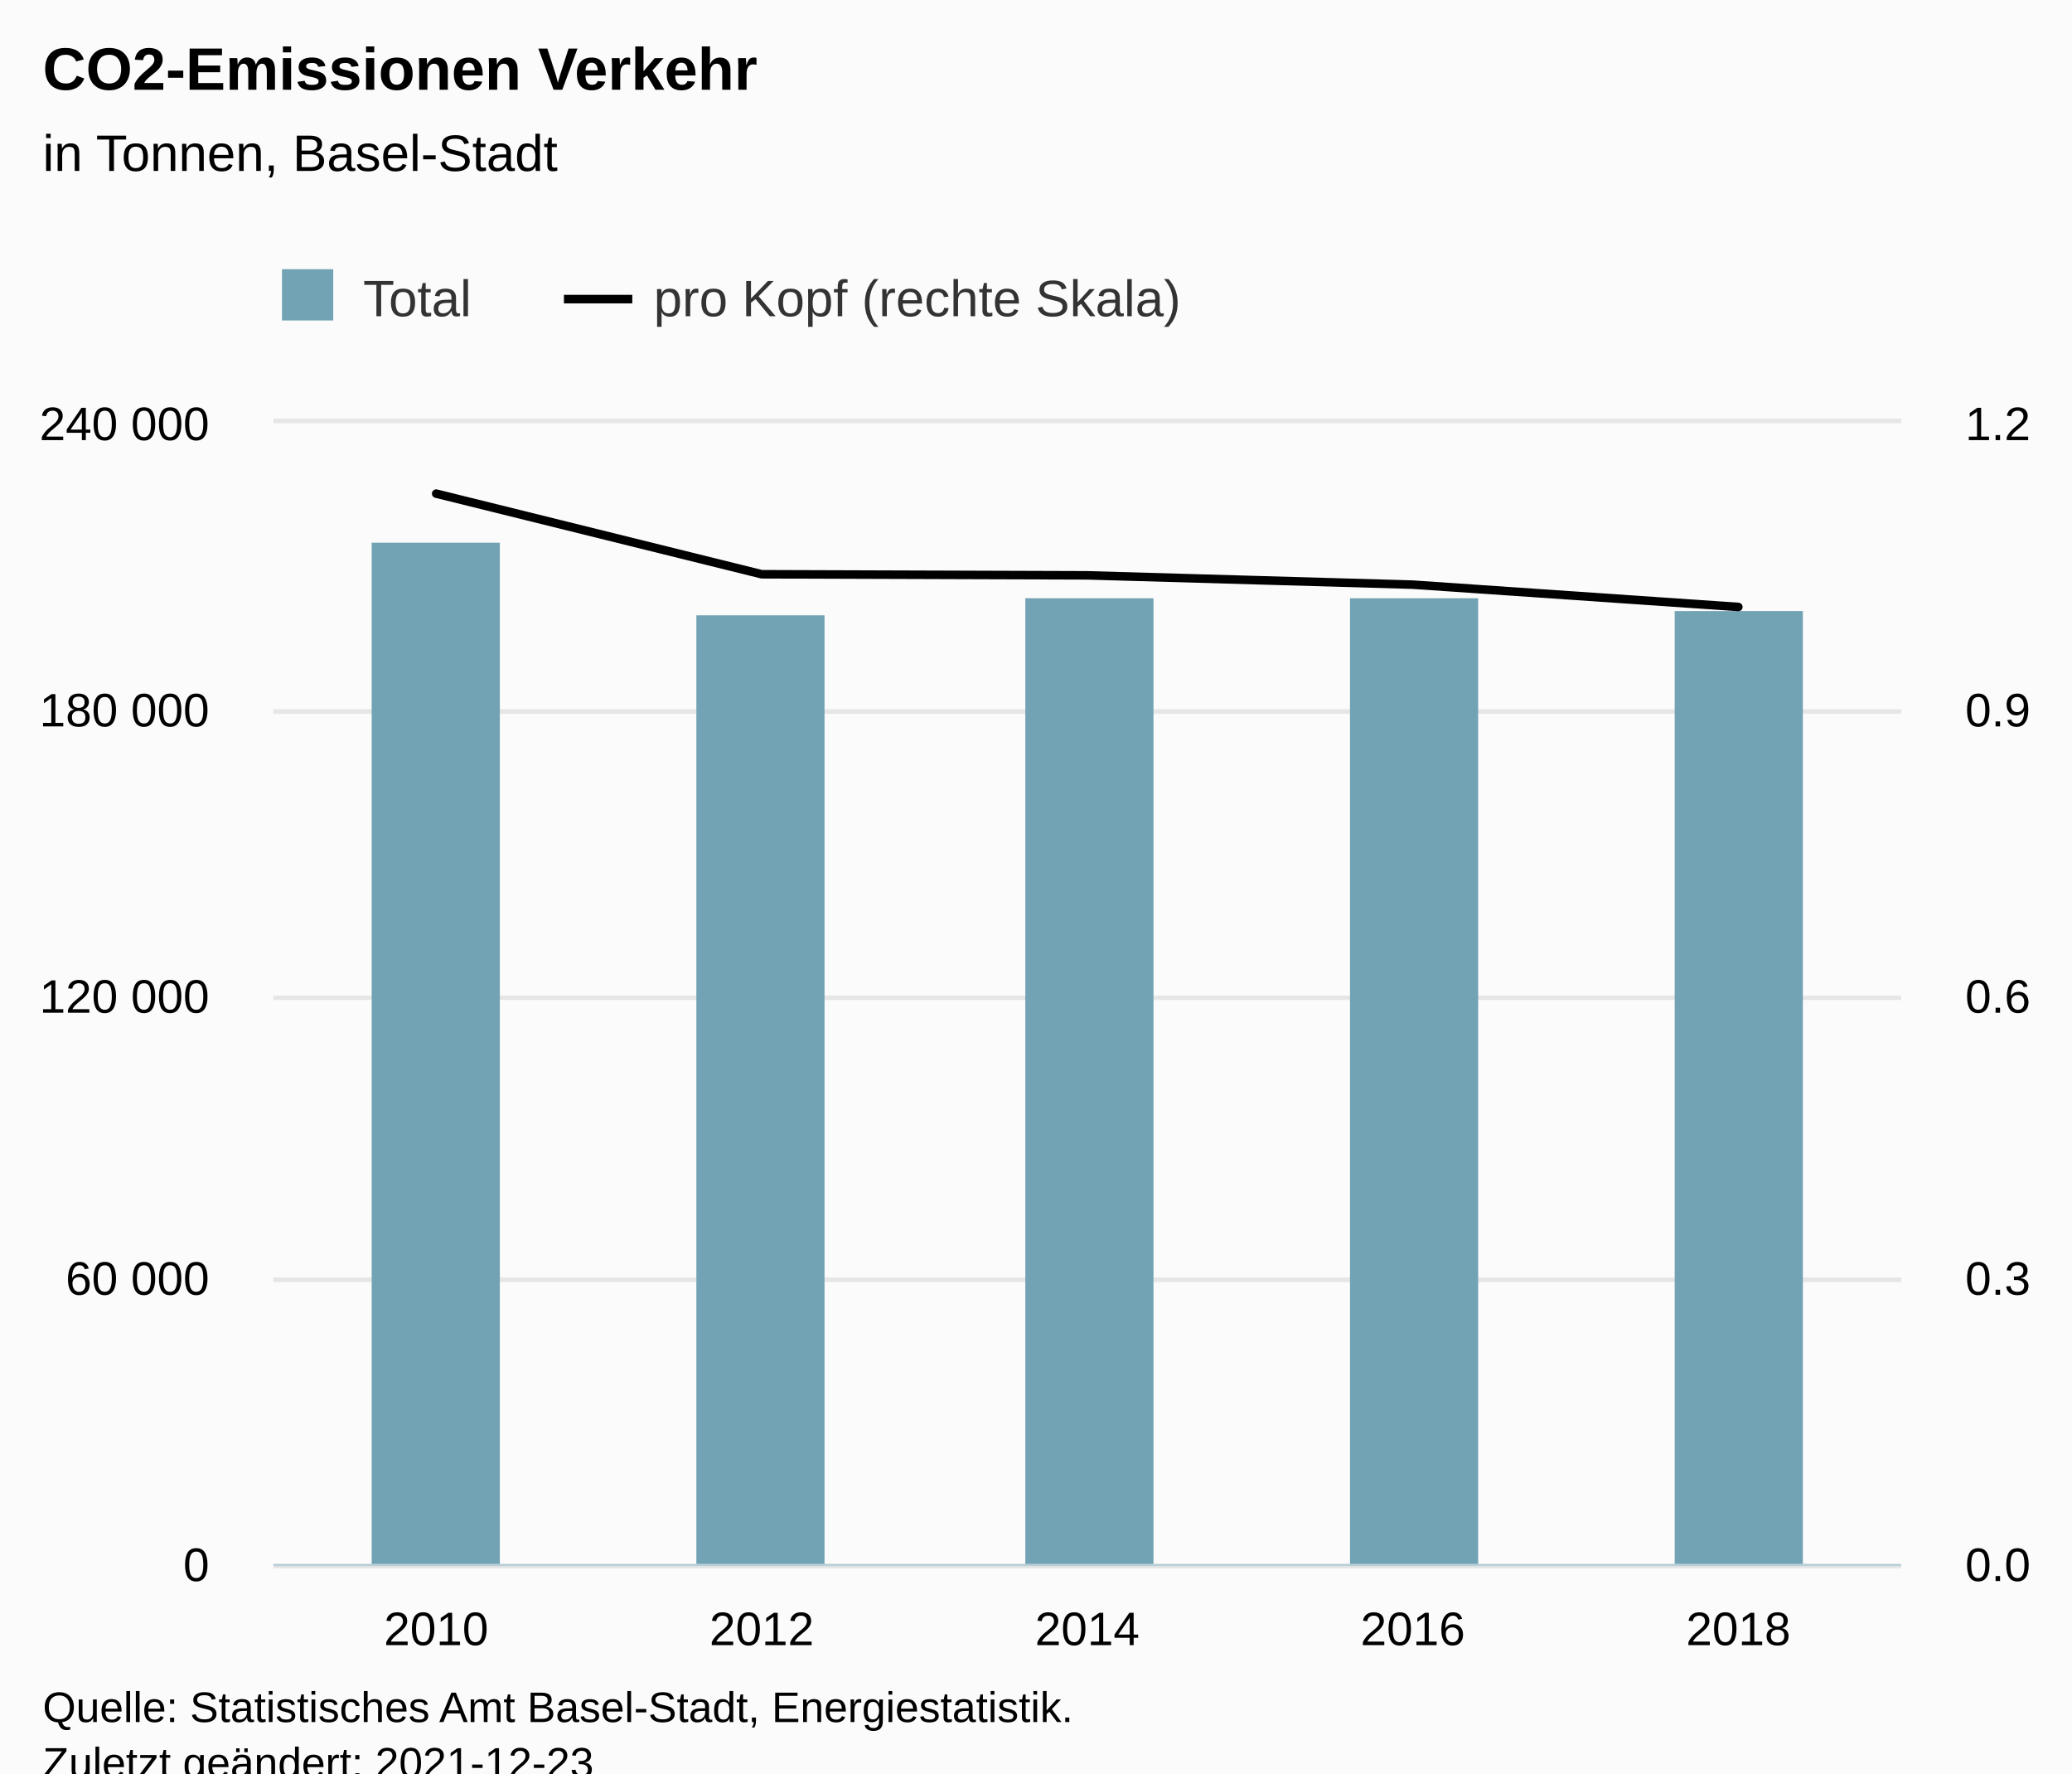
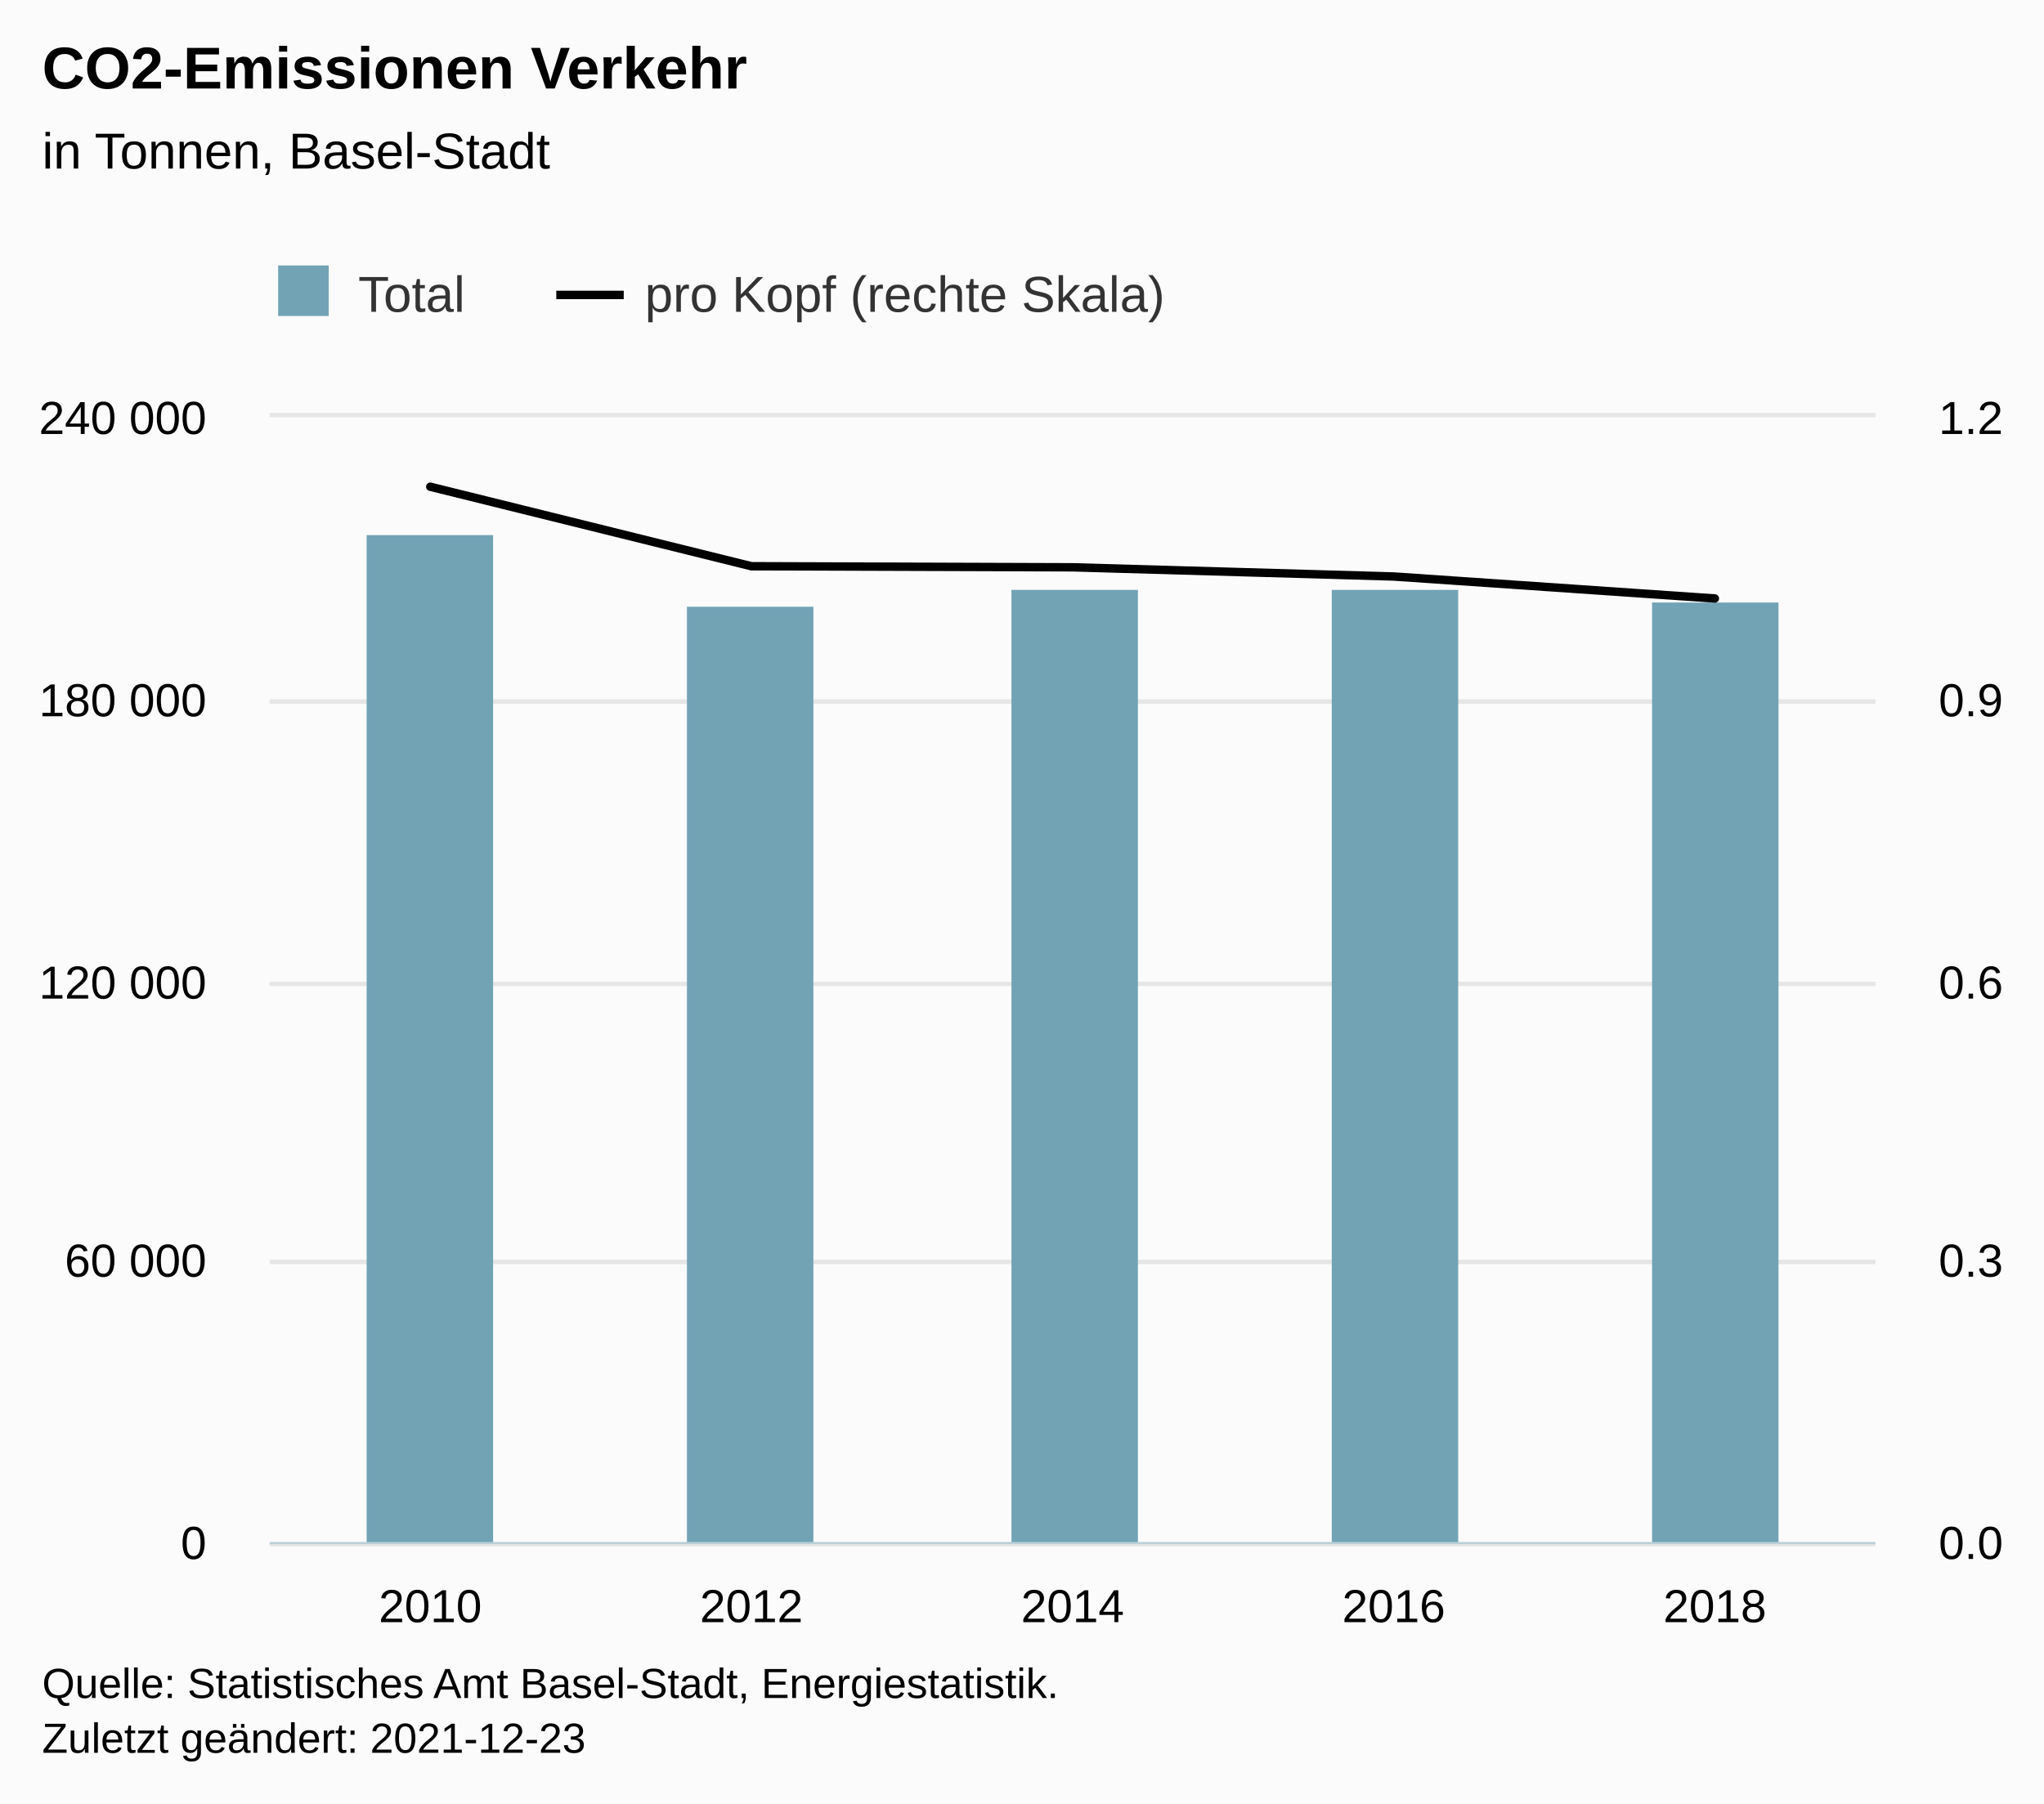
- <svg xmlns="http://www.w3.org/2000/svg" version="1.1" class="highcharts-root" style="font-family:Arial;font-size:12px;" viewBox="0 0 485 415">
+ <svg xmlns="http://www.w3.org/2000/svg" version="1.1" class="highcharts-root" style="font-family:Arial;font-size:12px;" width="485" height="428">
  <defs>
-     <clipPath id="highcharts-ikmrga0-19-">
+     <clipPath id="highcharts-e0a5nby-19-">
      <rect x="0" y="0" width="381" height="267" fill="none" />
    </clipPath>
-     <clipPath id="highcharts-ikmrga0-25-">
+     <clipPath id="highcharts-e0a5nby-25-">
      <rect x="0" y="0" width="381" height="267" fill="none" />
    </clipPath>
-     <clipPath id="highcharts-ikmrga0-31-">
+     <clipPath id="highcharts-e0a5nby-31-">
      <rect x="0" y="0" width="381" height="267" fill="none" />
    </clipPath>
-     <clipPath id="highcharts-ikmrga0-32-">
+     <clipPath id="highcharts-e0a5nby-32-">
      <rect x="64" y="99" width="381" height="267" fill="none" />
    </clipPath>
  </defs>
  <rect fill="#fbfbfb" class="highcharts-background" x="0" y="0" width="485" height="428" rx="0" ry="0" />
  <rect fill="none" class="highcharts-plot-background" x="64" y="99" width="381" height="267" />
  <g class="highcharts-pane-group" data-z-index="0" />
  <g class="highcharts-grid highcharts-xaxis-grid" data-z-index="1">
    <path fill="none" data-z-index="1" class="highcharts-grid-line" d="M 139.5 99 L 139.5 366" opacity="1" />
    <path fill="none" data-z-index="1" class="highcharts-grid-line" d="M 215.5 99 L 215.5 366" opacity="1" />
    <path fill="none" data-z-index="1" class="highcharts-grid-line" d="M 292.5 99 L 292.5 366" opacity="1" />
    <path fill="none" data-z-index="1" class="highcharts-grid-line" d="M 368.5 99 L 368.5 366" opacity="1" />
    <path fill="none" data-z-index="1" class="highcharts-grid-line" d="M 444.5 99 L 444.5 366" opacity="1" />
    <path fill="none" data-z-index="1" class="highcharts-grid-line" d="M 63.5 99 L 63.5 366" opacity="1" />
  </g>
  <g class="highcharts-grid highcharts-yaxis-grid" data-z-index="1">
    <path fill="none" stroke="#e6e6e6" stroke-width="1" data-z-index="1" class="highcharts-grid-line" d="M 64 366.5 L 445 366.5" opacity="1" />
    <path fill="none" stroke="#e6e6e6" stroke-width="1" data-z-index="1" class="highcharts-grid-line" d="M 64 299.5 L 445 299.5" opacity="1" />
    <path fill="none" stroke="#e6e6e6" stroke-width="1" data-z-index="1" class="highcharts-grid-line" d="M 64 233.5 L 445 233.5" opacity="1" />
    <path fill="none" stroke="#e6e6e6" stroke-width="1" data-z-index="1" class="highcharts-grid-line" d="M 64 166.5 L 445 166.5" opacity="1" />
    <path fill="none" stroke="#e6e6e6" stroke-width="1" data-z-index="1" class="highcharts-grid-line" d="M 64 98.5 L 445 98.5" opacity="1" />
  </g>
  <g class="highcharts-grid highcharts-yaxis-grid" data-z-index="1">
    <path fill="none" stroke="#e6e6e6" stroke-width="1" data-z-index="1" class="highcharts-grid-line" d="M 64 366.5 L 445 366.5" opacity="1" />
    <path fill="none" stroke="#e6e6e6" stroke-width="1" data-z-index="1" class="highcharts-grid-line" d="M 64 299.5 L 445 299.5" opacity="1" />
    <path fill="none" stroke="#e6e6e6" stroke-width="1" data-z-index="1" class="highcharts-grid-line" d="M 64 233.5 L 445 233.5" opacity="1" />
    <path fill="none" stroke="#e6e6e6" stroke-width="1" data-z-index="1" class="highcharts-grid-line" d="M 64 166.5 L 445 166.5" opacity="1" />
    <path fill="none" stroke="#e6e6e6" stroke-width="1" data-z-index="1" class="highcharts-grid-line" d="M 64 98.5 L 445 98.5" opacity="1" />
  </g>
  <rect fill="none" class="highcharts-plot-border" data-z-index="1" x="64" y="99" width="381" height="267" />
  <g class="highcharts-axis highcharts-xaxis" data-z-index="2">
    <path fill="none" class="highcharts-axis-line" stroke="#B9CFD7" stroke-width="0.5" data-z-index="7" d="M 64 366.25 L 445 366.25" />
  </g>
  <g class="highcharts-axis highcharts-yaxis" data-z-index="2">
    <path fill="none" class="highcharts-axis-line" data-z-index="7" d="M 64 99 L 64 366" />
  </g>
  <g class="highcharts-axis highcharts-yaxis" data-z-index="2">
    <path fill="none" class="highcharts-axis-line" data-z-index="7" d="M 445 99 L 445 366" />
  </g>
  <g class="highcharts-series-group" data-z-index="3">
-     <g class="highcharts-series highcharts-series-0 highcharts-column-series" data-z-index="0.1" opacity="1" transform="translate(64,99) scale(1 1)" clip-path="url(#highcharts-ikmrga0-25-)">
+     <g class="highcharts-series highcharts-series-0 highcharts-column-series" data-z-index="0.1" opacity="1" transform="translate(64,99) scale(1 1)" clip-path="url(#highcharts-e0a5nby-25-)">
      <rect x="23" y="28" width="30" height="240" fill="#71A3B5" opacity="1" class="highcharts-point" />
      <rect x="99" y="45" width="30" height="223" fill="#71A3B5" opacity="1" class="highcharts-point" />
      <rect x="176" y="41" width="30" height="227" fill="#71A3B5" opacity="1" class="highcharts-point" />
      <rect x="252" y="41" width="30" height="227" fill="#71A3B5" opacity="1" class="highcharts-point" />
      <rect x="328" y="44" width="30" height="224" fill="#71A3B5" opacity="1" class="highcharts-point" />
    </g>
    <g class="highcharts-markers highcharts-series-0 highcharts-column-series" data-z-index="0.1" opacity="1" transform="translate(64,99) scale(1 1)" clip-path="none" />
-     <g class="highcharts-series highcharts-series-1 highcharts-line-series" data-z-index="0.1" opacity="1" transform="translate(64,99) scale(1 1)" clip-path="url(#highcharts-ikmrga0-31-)">
+     <g class="highcharts-series highcharts-series-1 highcharts-line-series" data-z-index="0.1" opacity="1" transform="translate(64,99) scale(1 1)" clip-path="url(#highcharts-e0a5nby-31-)">
      <path fill="none" d="M 38.1 16.52 L 114.3 35.39 L 190.5 35.643 L 266.7 37.824 L 342.9 43.043" class="highcharts-graph" data-z-index="1" stroke="#000000" stroke-width="2" stroke-linejoin="round" stroke-linecap="round" />
    </g>
    <g class="highcharts-markers highcharts-series-1 highcharts-line-series" data-z-index="0.1" opacity="1" transform="translate(64,99) scale(1 1)" clip-path="none" />
  </g>
  <text x="10" text-anchor="start" class="highcharts-title" data-z-index="4" style="color:#000000;font-size:14px;font-weight:bold;fill:#000000;" y="21">
    <tspan>CO2-Emissionen Verkehr</tspan>
  </text>
  <text x="10" text-anchor="start" class="highcharts-subtitle" data-z-index="4" style="color:#000000;font-size:12px;font-weight:normal;fill:#000000;" y="40">
    <tspan>in Tonnen, Basel-Stadt</tspan>
  </text>
  <text x="10" text-anchor="start" class="highcharts-caption" data-z-index="4" style="color:#666666;fill:#666666;" y="400" />
  <g class="highcharts-legend" data-z-index="7" transform="translate(56,56)">
    <rect fill="none" class="highcharts-legend-box" rx="0" ry="0" x="0" y="0" width="230" height="31" visibility="visible" />
    <g data-z-index="1">
      <g>
        <g class="highcharts-legend-item highcharts-column-series highcharts-color-undefined highcharts-series-0" data-z-index="1" transform="translate(8,3)">
          <text x="21" style="color:#333333;cursor:pointer;font-size:12px;font-weight:normal;fill:#333333;" text-anchor="start" data-z-index="2" y="15">
            <tspan>Total</tspan>
          </text>
          <rect x="2" y="4" width="12" height="12" fill="#71A3B5" class="highcharts-point" data-z-index="3" />
        </g>
        <g class="highcharts-legend-item highcharts-line-series highcharts-color-undefined highcharts-series-1" data-z-index="1" transform="translate(76,3)">
          <path fill="none" d="M 0 11 L 16 11" class="highcharts-graph" stroke="#000000" stroke-width="2" />
          <text x="21" y="15" style="color:#333333;cursor:pointer;font-size:12px;font-weight:normal;fill:#333333;" text-anchor="start" data-z-index="2">
            <tspan>pro Kopf (rechte Skala)</tspan>
          </text>
        </g>
      </g>
    </g>
  </g>
  <g class="highcharts-axis-labels highcharts-xaxis-labels" data-z-index="7">
    <text x="102.1" style="color:#000000;cursor:default;font-size:11px;fill:#000000;" text-anchor="middle" transform="translate(0,0)" y="385" opacity="1">2010</text>
    <text x="178.3" style="color:#000000;cursor:default;font-size:11px;fill:#000000;" text-anchor="middle" transform="translate(0,0)" y="385" opacity="1">2012</text>
    <text x="254.5" style="color:#000000;cursor:default;font-size:11px;fill:#000000;" text-anchor="middle" transform="translate(0,0)" y="385" opacity="1">2014</text>
    <text x="330.7" style="color:#000000;cursor:default;font-size:11px;fill:#000000;" text-anchor="middle" transform="translate(0,0)" y="385" opacity="1">2016</text>
    <text x="406.9" style="color:#000000;cursor:default;font-size:11px;fill:#000000;" text-anchor="middle" transform="translate(0,0)" y="385" opacity="1">2018</text>
  </g>
  <g class="highcharts-axis-labels highcharts-yaxis-labels" data-z-index="7">
    <text x="49" style="color:black;cursor:default;font-size:11px;fill:black;" text-anchor="end" transform="translate(0,0)" y="370" opacity="1">0</text>
    <text x="49" style="color:black;cursor:default;font-size:11px;fill:black;" text-anchor="end" transform="translate(0,0)" y="303" opacity="1">
      <tspan>60 000</tspan>
    </text>
    <text x="49" style="color:black;cursor:default;font-size:11px;fill:black;" text-anchor="end" transform="translate(0,0)" y="237" opacity="1">
      <tspan>120 000</tspan>
    </text>
    <text x="49" style="color:black;cursor:default;font-size:11px;fill:black;" text-anchor="end" transform="translate(0,0)" y="170" opacity="1">
      <tspan>180 000</tspan>
    </text>
    <text x="49" style="color:black;cursor:default;font-size:11px;fill:black;" text-anchor="end" transform="translate(0,0)" y="103" opacity="1">
      <tspan>240 000</tspan>
    </text>
  </g>
  <g class="highcharts-axis-labels highcharts-yaxis-labels" data-z-index="7">
    <text x="460" style="color:black;cursor:default;font-size:11px;fill:black;" text-anchor="start" transform="translate(0,0)" y="370" opacity="1">0.0</text>
    <text x="460" style="color:black;cursor:default;font-size:11px;fill:black;" text-anchor="start" transform="translate(0,0)" y="303" opacity="1">0.3</text>
    <text x="460" style="color:black;cursor:default;font-size:11px;fill:black;" text-anchor="start" transform="translate(0,0)" y="237" opacity="1">0.6</text>
    <text x="460" style="color:black;cursor:default;font-size:11px;fill:black;" text-anchor="start" transform="translate(0,0)" y="170" opacity="1">0.9</text>
    <text x="460" style="color:black;cursor:default;font-size:11px;fill:black;" text-anchor="start" transform="translate(0,0)" y="103" opacity="1">1.2</text>
  </g>
  <text x="10" class="highcharts-credits" text-anchor="start" data-z-index="8" style="cursor:default;color:#000000;font-size:10px;fill:#000000;" y="403">
    <tspan>Quelle: Statistisches Amt Basel-Stadt, Energiestatistik.</tspan>
    <tspan x="10" dy="13">Zuletzt geändert: 2021-12-23</tspan>
  </text>
-   <g class="highcharts-control-points" data-z-index="99" clip-path="url(#highcharts-ikmrga0-32-)" />
+   <g class="highcharts-control-points" data-z-index="99" clip-path="url(#highcharts-e0a5nby-32-)" />
</svg>
